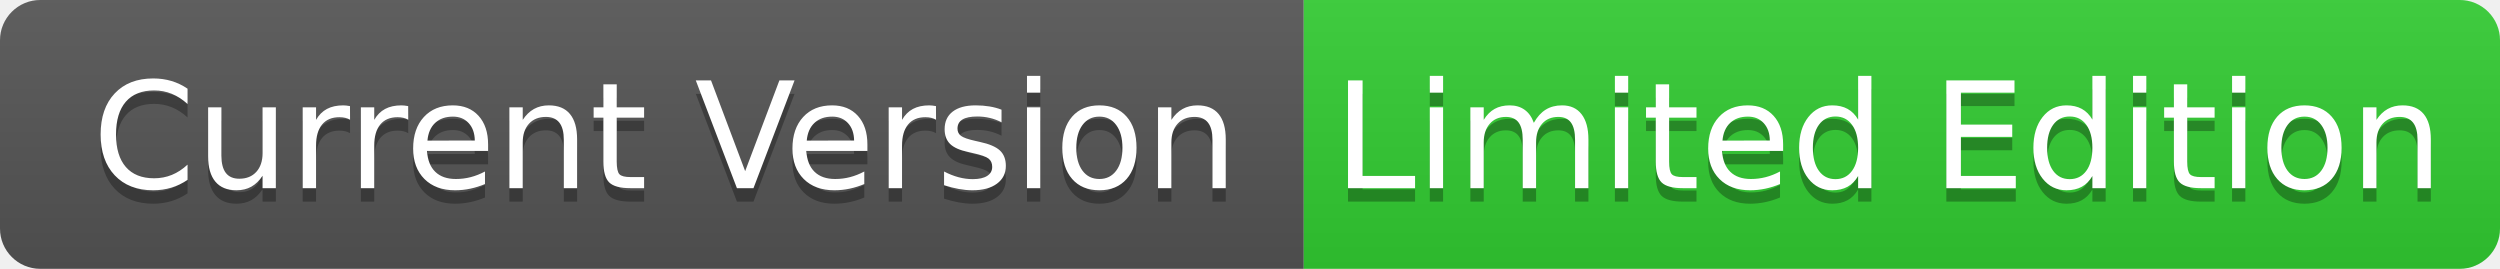
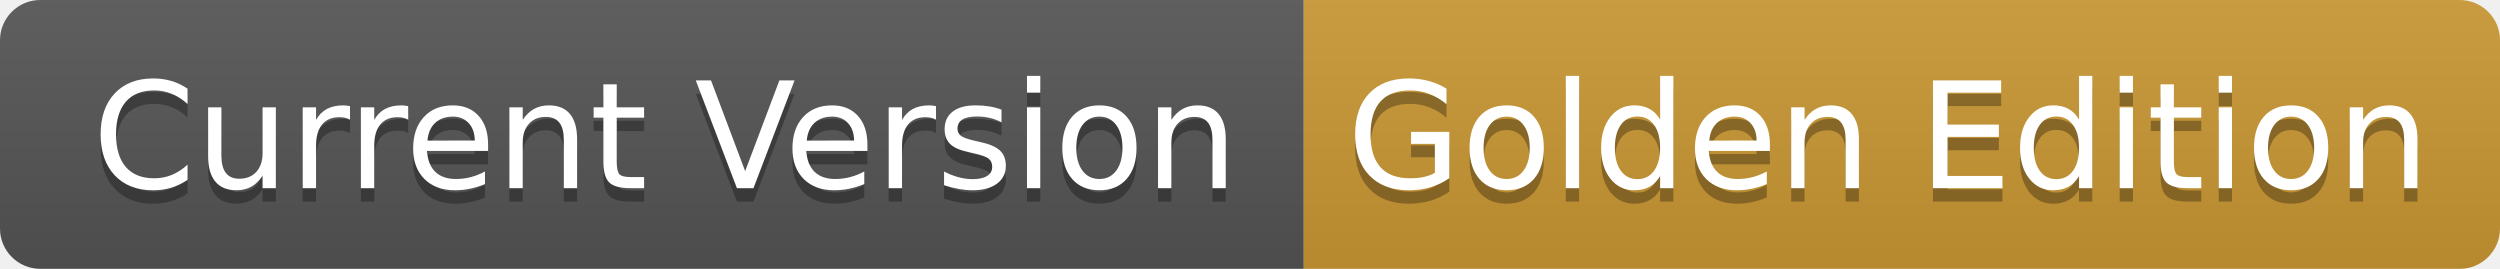
- <svg xmlns="http://www.w3.org/2000/svg" width="186" height="20" role="img" aria-label="Current Version: Limited Edition">
+ <svg xmlns="http://www.w3.org/2000/svg" width="186" height="20" role="img" aria-label="Current Version: Golden Edition">
  <linearGradient id="s" x2="0" y2="100%">
    <stop offset="0" stop-color="#bbb" stop-opacity=".1" />
    <stop offset="1" stop-opacity=".1" />
  </linearGradient>
  <clipPath id="r">
    <rect width="186" height="20" rx="3" fill="#fff" />
  </clipPath>
  <g clip-path="url(#r)">
    <rect width="97" height="20" fill="#555" />
-     <rect x="97" width="89" height="20" fill="#32CD32" />
+     <rect x="97" width="89" height="20" fill="#CC9933" />
    <rect width="186" height="20" fill="url(#s)" />
  </g>
  <g fill="#fff" text-anchor="middle" font-family="Verdana,Geneva,DejaVu Sans,sans-serif" text-rendering="geometricPrecision" font-size="110">
    <text aria-hidden="true" x="495" y="150" fill="#010101" fill-opacity=".3" transform="scale(.1)" textLength="870">Current Version</text>
    <text x="495" y="140" transform="scale(.1)" fill="#fff" textLength="870">Current Version</text>
-     <text aria-hidden="true" x="1405" y="150" fill="#010101" fill-opacity=".3" transform="scale(.1)" textLength="790">Limited Edition</text>
-     <text x="1405" y="140" transform="scale(.1)" fill="#fff" textLength="790">Limited Edition</text>
+     <text aria-hidden="true" x="1405" y="150" fill="#010101" fill-opacity=".3" transform="scale(.1)" textLength="790">Golden Edition</text>
+     <text x="1405" y="140" transform="scale(.1)" fill="#fff" textLength="790">Golden Edition</text>
  </g>
</svg>
